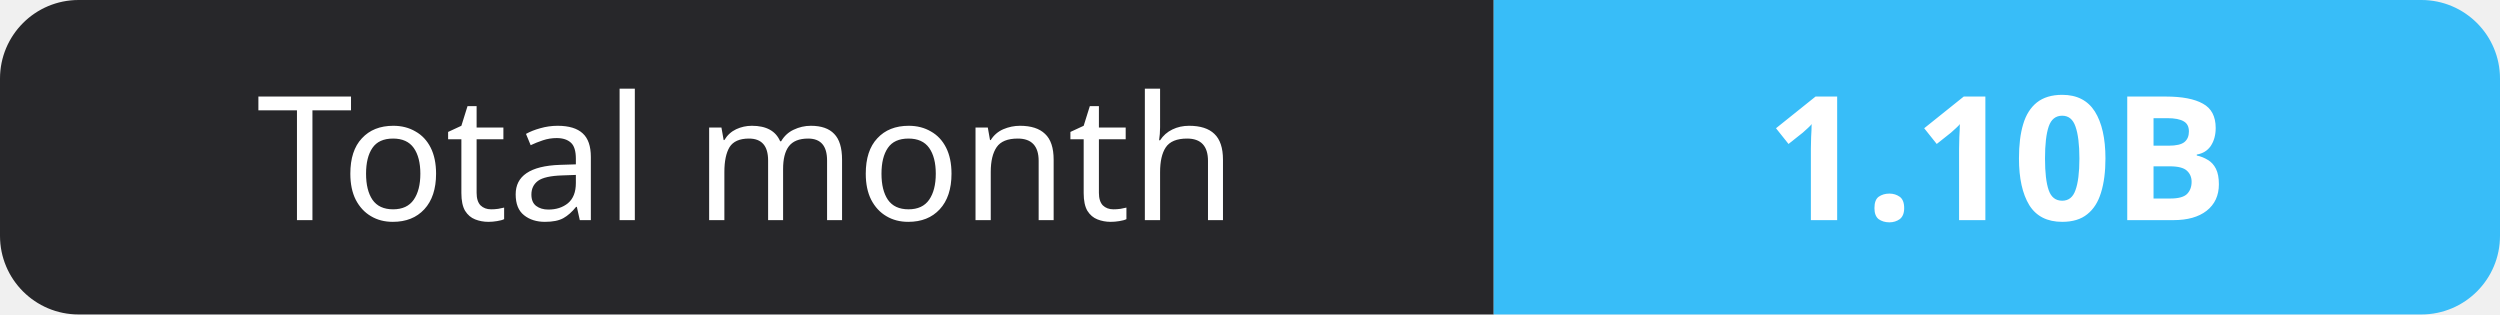
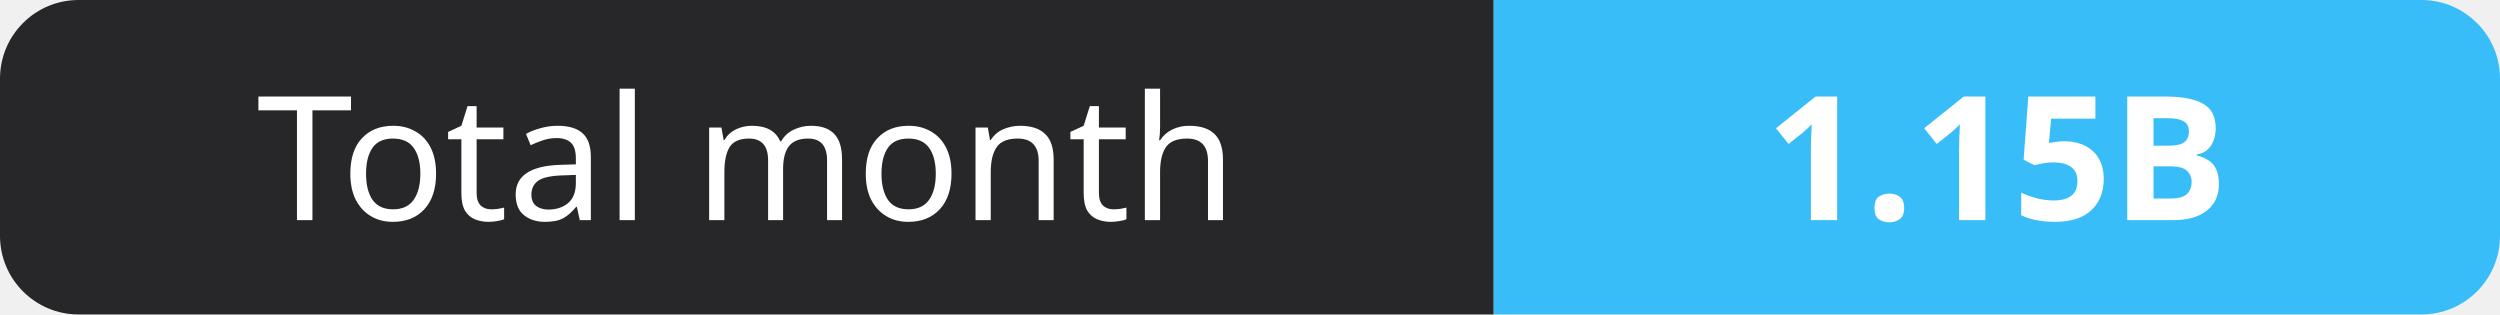
- <svg xmlns="http://www.w3.org/2000/svg" width="159" height="20" role="img" aria-label="Total month: 1.10B">
+ <svg xmlns="http://www.w3.org/2000/svg" width="159" height="20" role="img" aria-label="Total month: 1.15B">
  <clipPath id="r">
    <rect width="159" height="20" rx="5" fill="#fff" />
  </clipPath>
  <g clip-path="url(#r)">
    <rect width="95" height="20" fill="#27272a" />
    <rect x="95" width="64" height="20" fill="#38bdf8" />
  </g>
  <g fill="#fff" text-anchor="middle" font-family="Verdana,Geneva,sans-serif" font-size="11">
    <text x="47.5" y="14">Total month</text>
-     <text x="127.0" y="14" font-weight="700">1.10B</text>
+     <text x="127.0" y="14" font-weight="700">1.15B</text>
  </g>
</svg>
